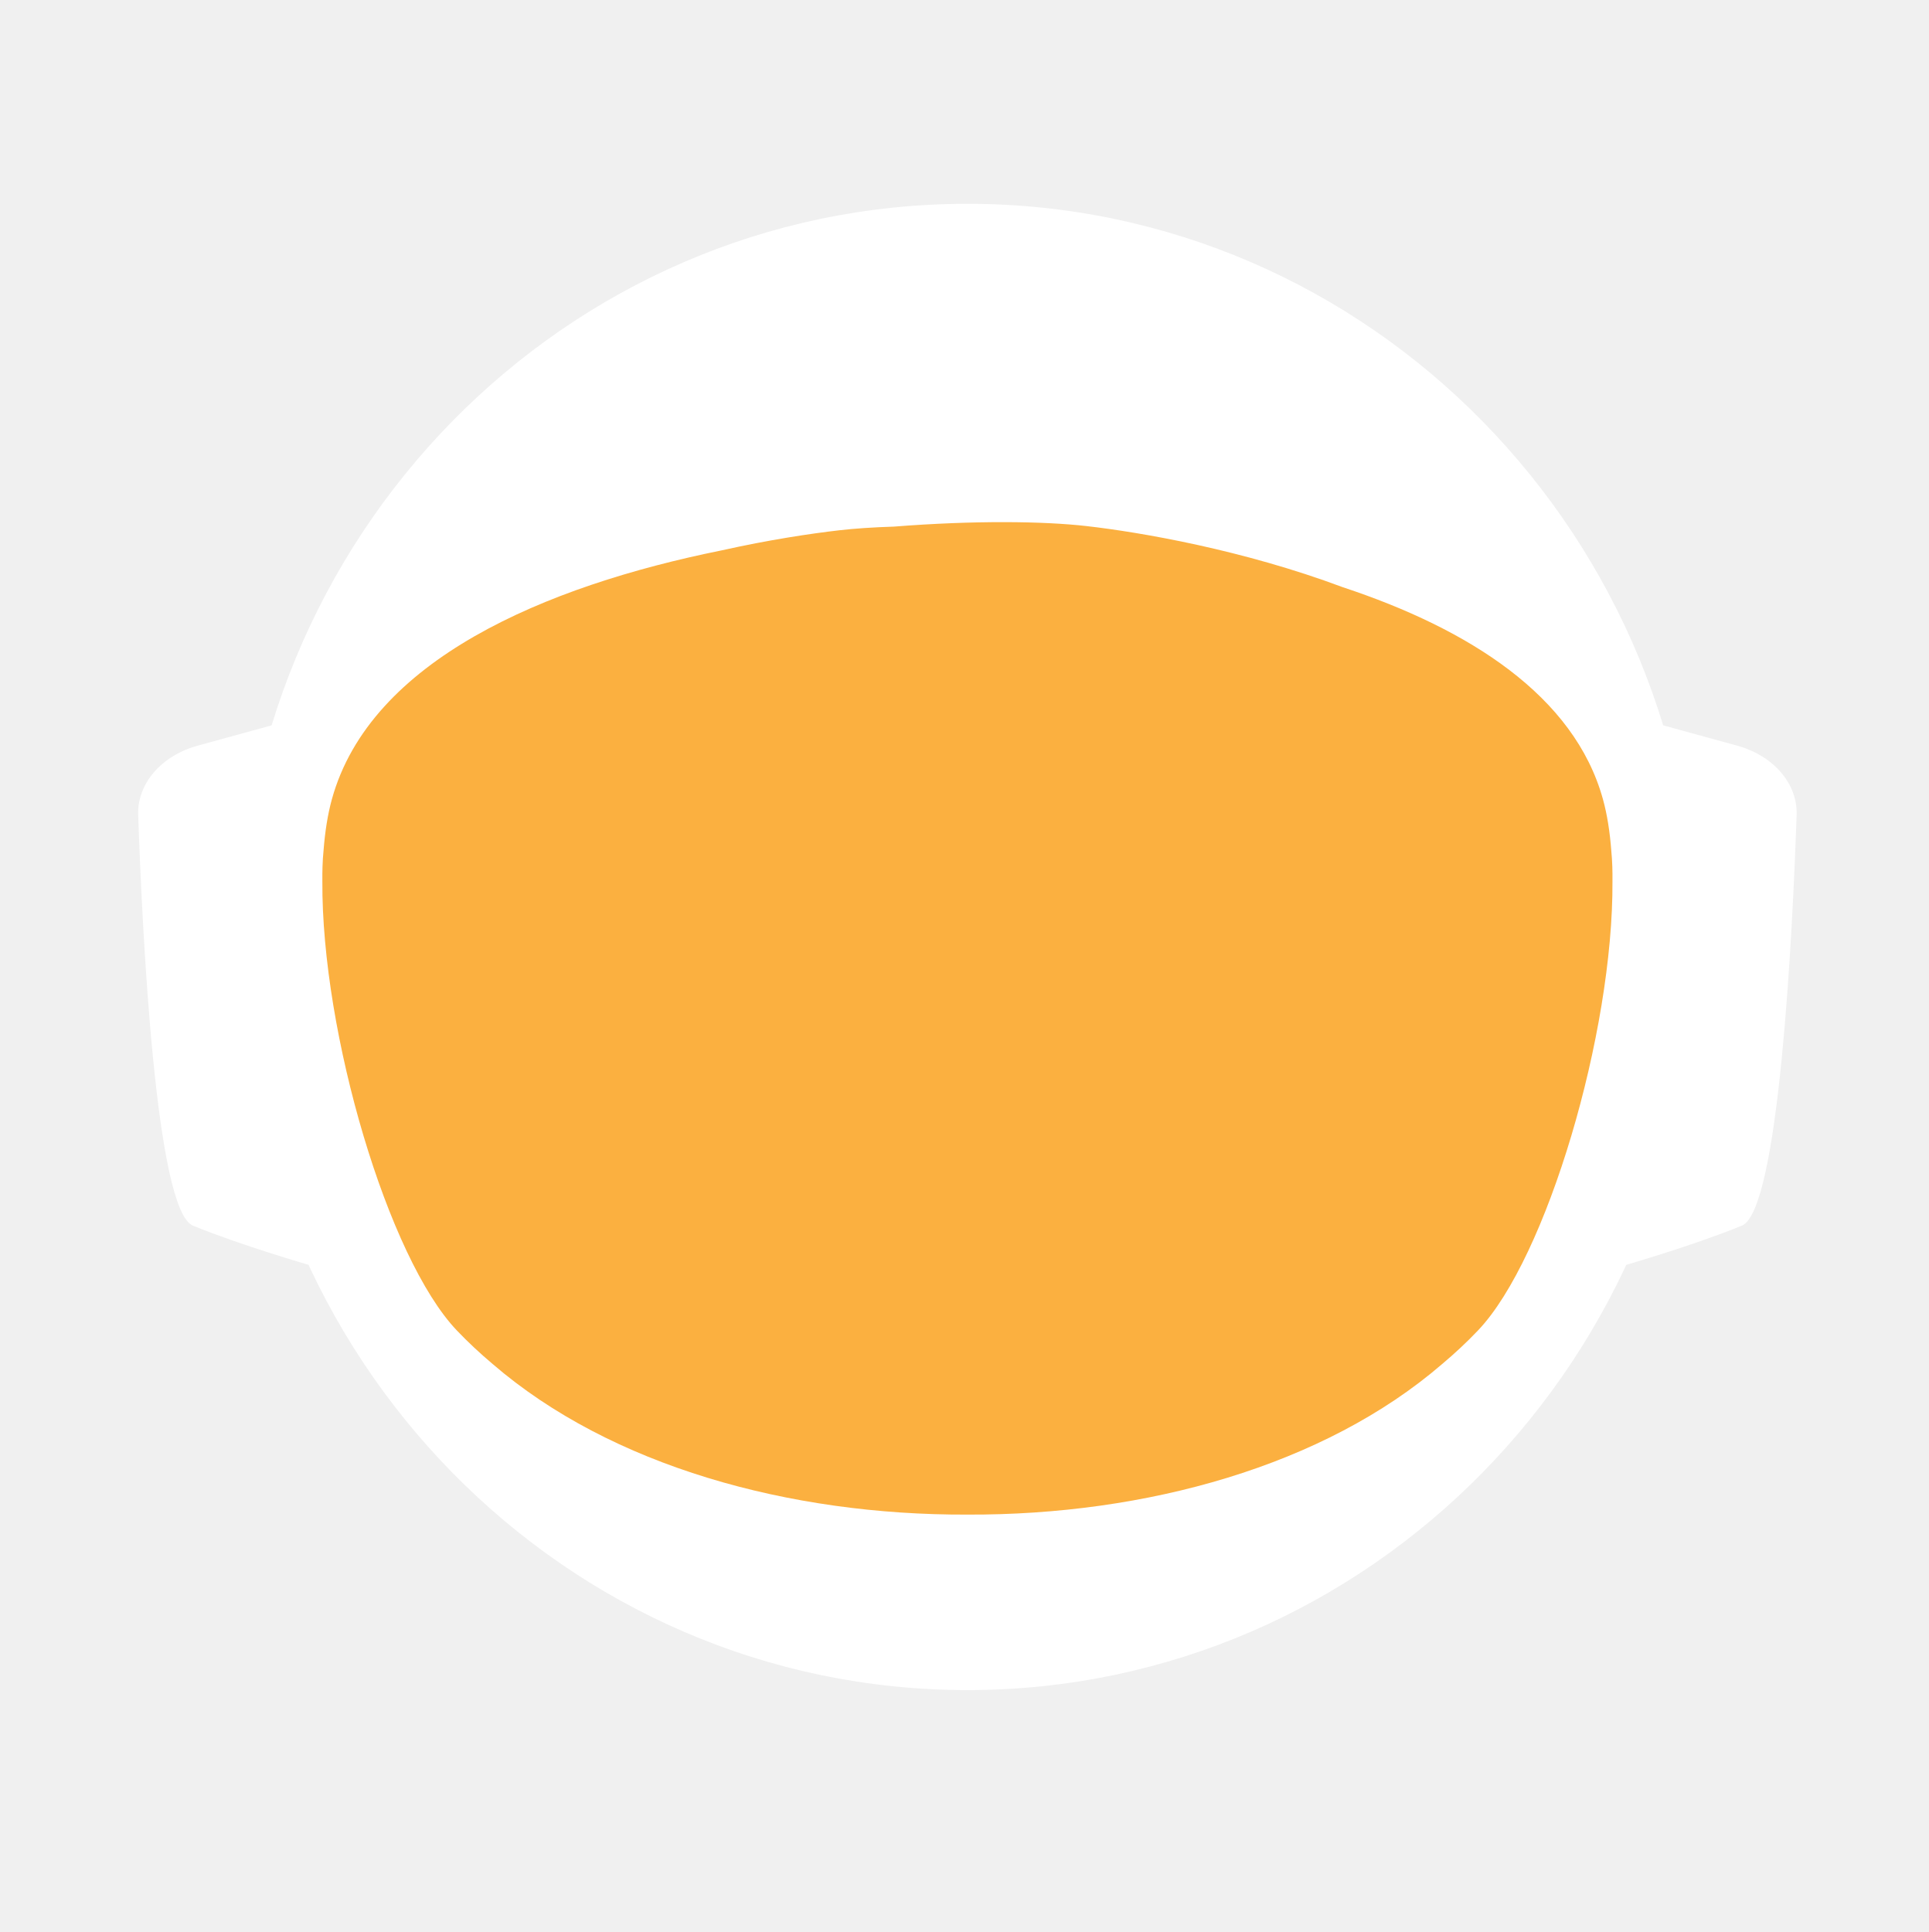
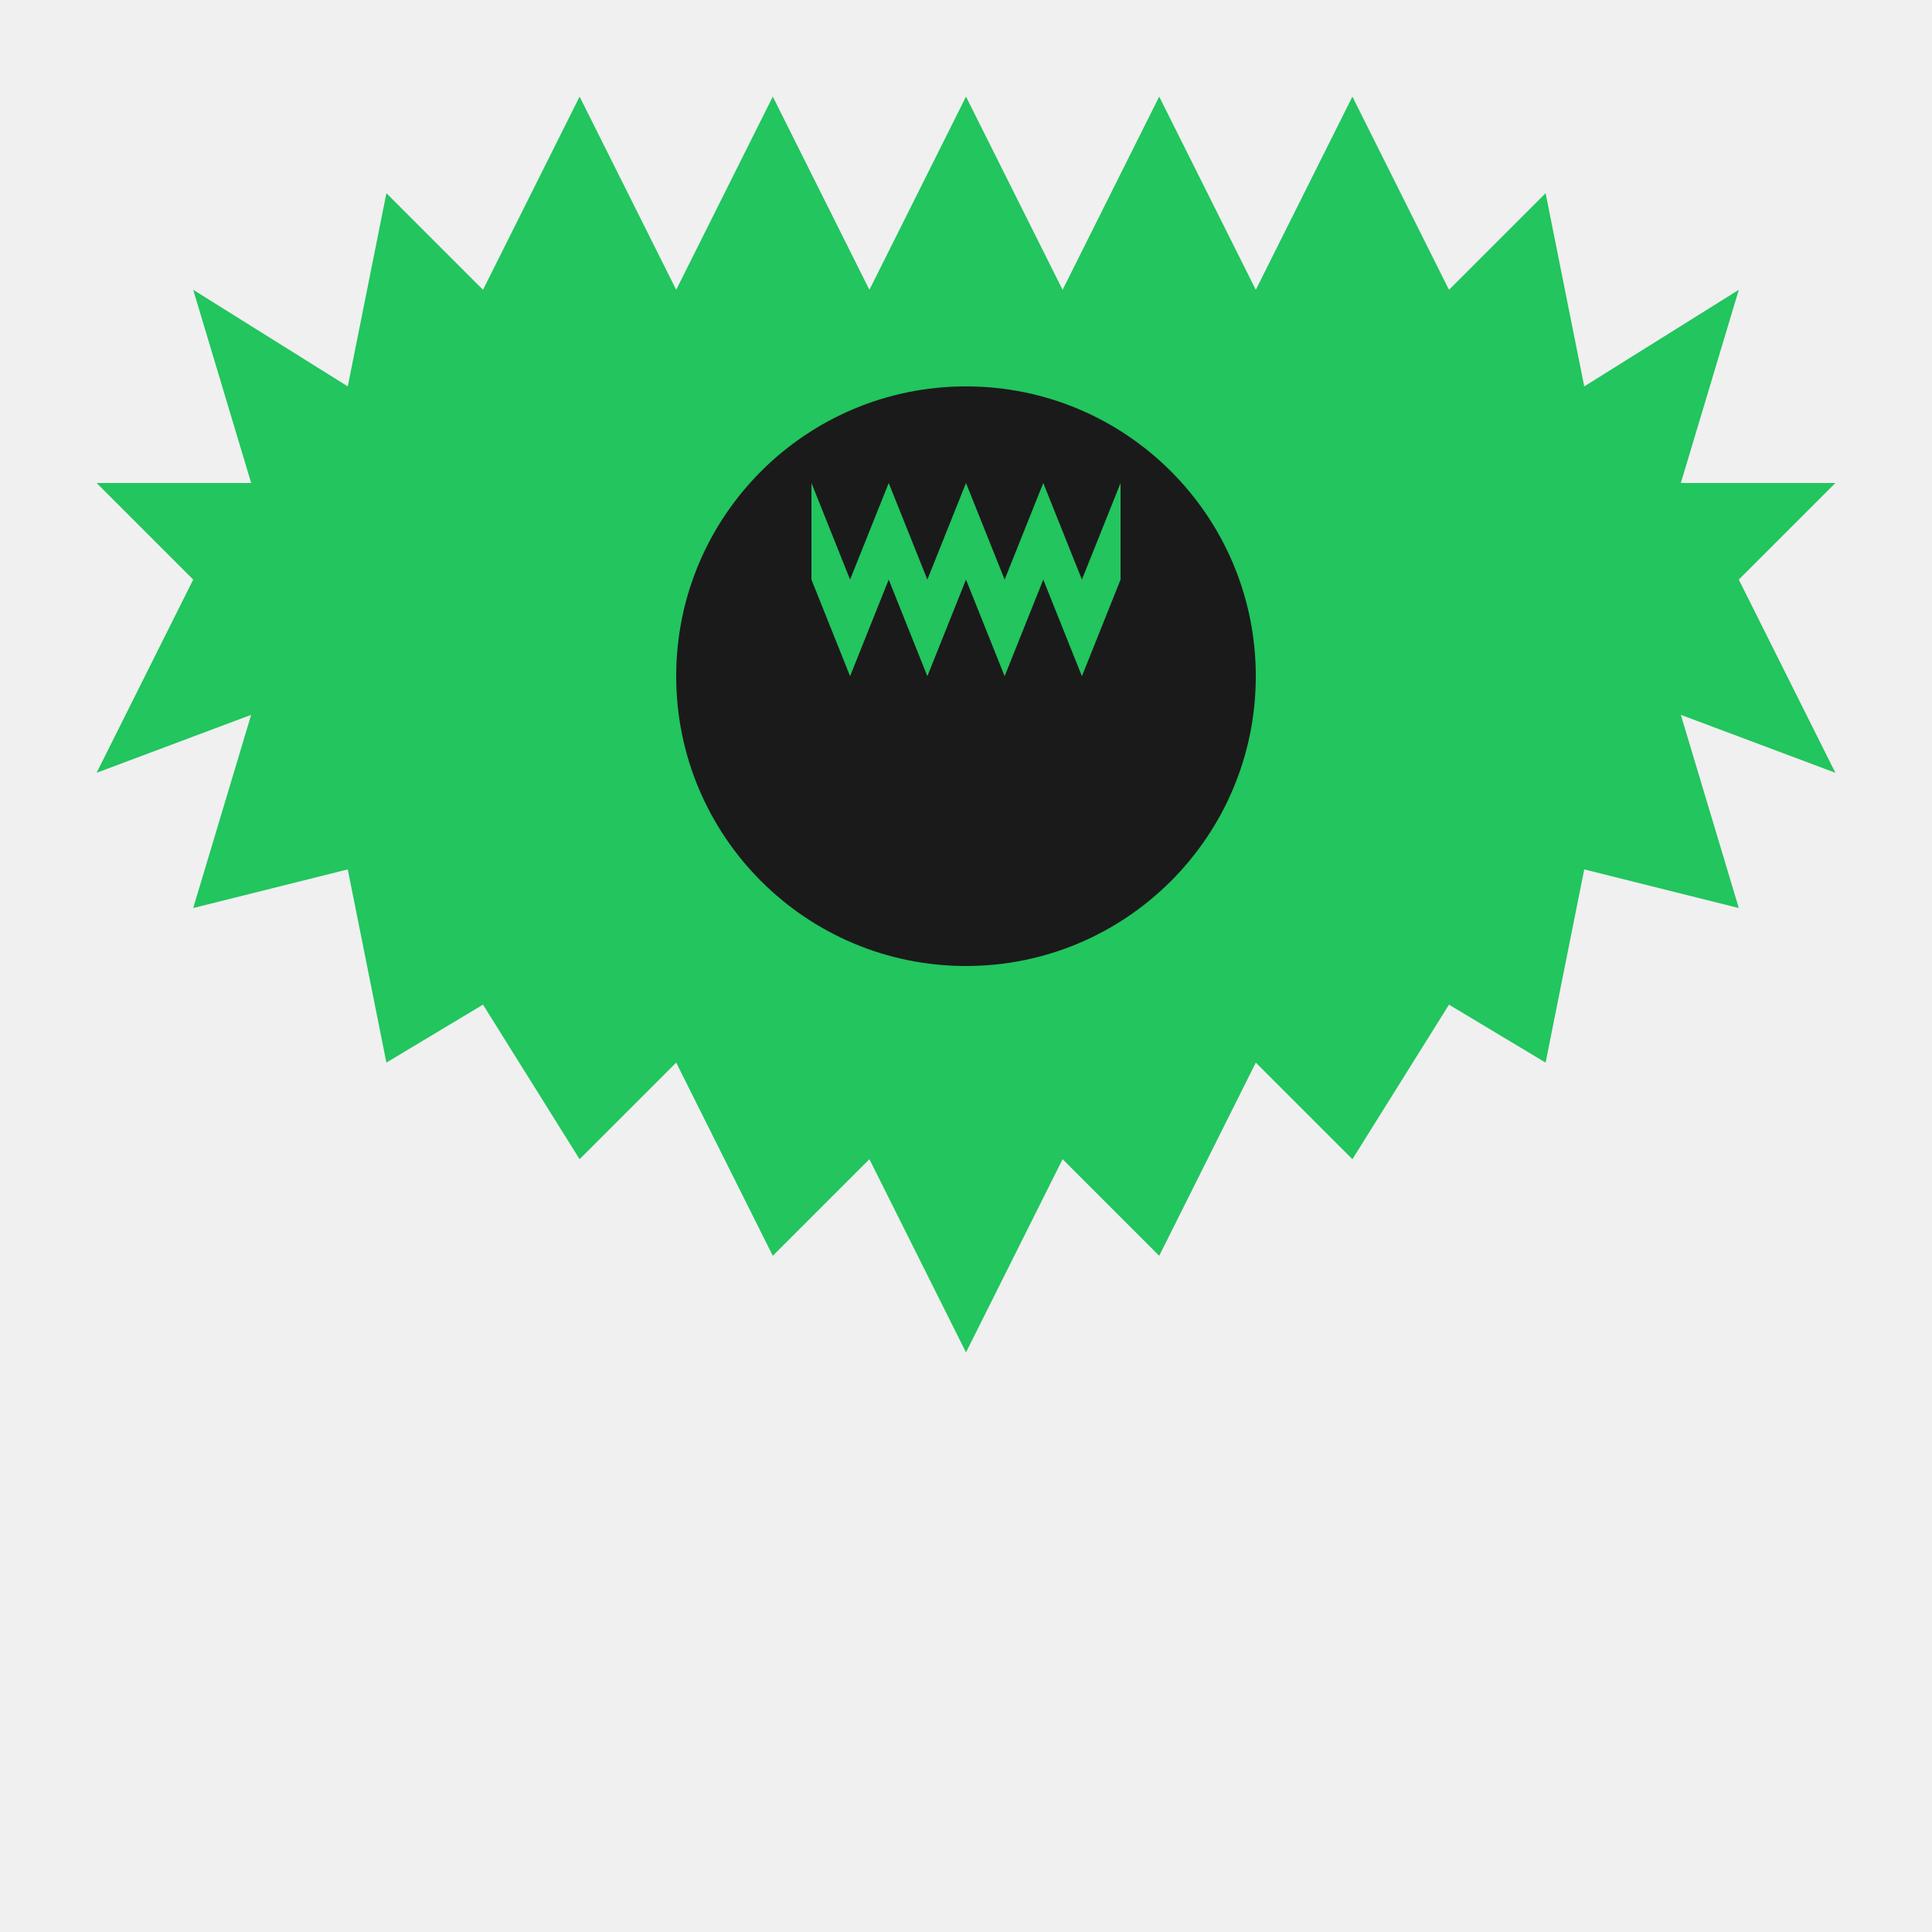
- <svg xmlns="http://www.w3.org/2000/svg" id="_Слой_2" data-name="Слой 2" viewBox="0 0 960.01 961.55">
+ <svg xmlns="http://www.w3.org/2000/svg" viewBox="0 0 100 100">
  <defs>
    <style>
-             .cls-1, .cls-2 {
-             fill: #fff;
-             stroke-width: 0px;
-             }
- 
-             .cls-2 {
-             stroke-linecap: round;
-             stroke-width: 0px;
-             
-             }
- 
-             .cls-2, .cls-3 {
-             stroke: #fff;
-             stroke-width: 10px;
-             stroke-miterlimit: 10;
-             }
- 
-             .cls-4 {
-             fill: transparent;
-             stroke: #fff;
-             stroke-width: 0px;
-             }
- 
-             .cls-3 {
-             fill: #FBB040;
- 
-             stroke-width: 0px;
-             }
-         </style>
-     <linearGradient id="animated_gradient" x1="0%" y1="0%" x2="100%" y2="100%" gradientUnits="userSpaceOnUse">
-       <stop offset="100%" stop-color="#427fc1">
-         <animate attributeName="stop-color" values="#427fc1;#00bcd4;#8bc34a;#ffc107;#3f51b5;#9e9e9e;#427fc1" dur="10s" repeatCount="indefinite" />
-       </stop>
-     </linearGradient>
+       .gear { fill: #22c55e; }
+       .center { fill: #1a1a1a; }
+     </style>
  </defs>
-   <g id="_Слой_6" data-name="Слой 6">
-     <g>
-       <path class="cls-4" d="M960.01,480c0,9.16-.26,18.26-.77,27.29-.01.12-.02.25-.02.38-.04.67-.08,1.35-.13,2.03-.05.94-.11,1.88-.18,2.82-.05.88-.12,1.76-.18,2.64-.19,2.82-.42,5.62-.68,8.42-.29,3.3-.62,6.59-.99,9.87-.11,1.07-.23,2.14-.37,3.2-.34,2.96-.71,5.92-1.12,8.86-.39,2.88-.8,5.75-1.26,8.61-.12.78-.24,1.56-.37,2.34-.21,1.35-.44,2.69-.66,4.04-.45,2.69-.92,5.37-1.43,8.04-.44,2.38-.9,4.75-1.39,7.11-.01.08-.03.15-.04.23-.16.8-.33,1.6-.49,2.4-.17.8-.34,1.6-.51,2.39-.01.05-.02.1-.03.15-.63,2.94-1.27,5.87-1.96,8.79-.73,3.15-1.51,6.28-2.31,9.4-.28,1.12-.57,2.23-.86,3.34-.19.75-.39,1.51-.6,2.26-.2.75-.41,1.49-.61,2.24-.18.65-.36,1.31-.54,1.97-.18.65-.36,1.3-.55,1.96-.02.09-.05.18-.07.26-.44,1.58-.9,3.15-1.37,4.72,0,.01,0,.02,0,.03l-.66,2.22c-.22.74-.44,1.48-.67,2.22-.5,1.66-1.01,3.31-1.54,4.96-.24.75-.48,1.49-.72,2.24-.18.55-.35,1.09-.53,1.64-.48,1.46-.96,2.93-1.45,4.39-.49,1.46-.99,2.92-1.5,4.38-.51,1.45-1.02,2.91-1.54,4.35-.52,1.45-1.05,2.89-1.58,4.33-.53,1.45-1.07,2.88-1.61,4.31h-.01c-1.09,2.88-2.21,5.74-3.36,8.58-.58,1.42-1.16,2.83-1.74,4.24-.12.3-.25.58-.37.88-.36.87-.73,1.73-1.09,2.6-.11.25-.21.51-.32.76-.35.83-.71,1.65-1.07,2.47-.25.59-.5,1.17-.75,1.76-.61,1.4-1.23,2.79-1.86,4.18-.26.58-.53,1.17-.79,1.76-.49,1.11-1,2.22-1.52,3.32-.5,1.08-1.01,2.16-1.52,3.24-.05.1-.1.2-.14.3-1.27,2.7-2.57,5.38-3.89,8.04-.04.07-.07.14-.1.21-.12.24-.24.48-.36.72-.93,1.87-1.87,3.73-2.83,5.58-.26.51-.52,1.01-.78,1.52-.07.13-.14.26-.2.39-1.29,2.48-2.61,4.95-3.94,7.4-.05.09-.1.18-.14.27-.23.41-.46.83-.68,1.24-1.13,2.06-2.27,4.1-3.42,6.14-.12.22-.24.44-.37.65-.48.84-.96,1.68-1.45,2.51-.26.45-.52.9-.78,1.35-.38.66-.76,1.31-1.15,1.97-.38.65-.77,1.3-1.16,1.96-.77,1.3-1.55,2.6-2.34,3.89-.39.65-.78,1.3-1.18,1.94-.39.65-.79,1.29-1.2,1.94-.38.62-.77,1.23-1.16,1.85-.37.59-.73,1.19-1.11,1.78-.85,1.35-1.71,2.7-2.58,4.04-.02.03-.04.06-.06.09-.47.73-.94,1.46-1.43,2.18-.33.51-.66,1.02-1,1.53-.82,1.25-1.65,2.49-2.49,3.73-.5.75-1,1.49-1.51,2.22-.36.53-.72,1.06-1.08,1.58-.35.52-.71,1.04-1.08,1.56-1.35,1.97-2.73,3.92-4.12,5.86-7.16,10.01-14.7,19.73-22.61,29.14-2.33,2.8-4.71,5.57-7.12,8.31h0c-5.02,5.73-10.18,11.33-15.47,16.8-4.22,4.38-8.53,8.67-12.91,12.89-1.08,1.04-2.17,2.07-3.26,3.09-.8.76-1.61,1.52-2.42,2.27-2.1,1.97-4.23,3.91-6.37,5.81-1.01.92-2.04,1.83-3.07,2.74-2.05,1.81-4.12,3.6-6.21,5.38-1.04.89-2.09,1.77-3.14,2.65-2.1,1.76-4.21,3.5-6.34,5.23-1.07.86-2.14,1.71-3.21,2.57-39.01,31-82.97,56.06-130.48,73.81-.05.02-.1.04-.15.06-8.64,3.22-17.4,6.21-26.27,8.94-8.04,2.48-16.17,4.75-24.38,6.8-37.5,9.41-76.74,14.4-117.15,14.4s-79.63-4.99-117.12-14.4c-4.75-1.19-9.48-2.45-14.17-3.78-12.3-3.49-24.39-7.45-36.26-11.87-.11-.04-.22-.09-.33-.13-65.29-24.37-123.84-62.55-172.11-110.99-.83-.83-1.66-1.67-2.47-2.51-1.97-1.99-3.9-3.99-5.81-6.01-6.78-7.14-13.34-14.5-19.66-22.05-22.96-27.36-42.91-57.32-59.37-89.36-.1-.17-.19-.34-.27-.52-.69-1.36-1.38-2.72-2.06-4.08-2.3-4.6-4.53-9.25-6.69-13.94-2.15-4.69-4.24-9.42-6.25-14.19-1.31-3.12-2.59-6.26-3.84-9.41-.62-1.56-1.23-3.13-1.84-4.71-.12-.28-.23-.57-.33-.86-.55-1.43-1.09-2.87-1.62-4.31-.6-1.61-1.19-3.23-1.77-4.85-.03-.06-.05-.12-.07-.19-.56-1.58-1.12-3.17-1.67-4.75-.57-1.64-1.13-3.28-1.68-4.92h0c-1.1-3.31-2.16-6.62-3.2-9.95-2.04-6.61-3.95-13.29-5.72-20.02-.01-.04-.03-.09-.03-.13-2.64-10.06-4.96-20.24-6.95-30.55l-.06-.33c-.33-1.73-.66-3.47-.97-5.21-.32-1.75-.62-3.49-.92-5.24-.29-1.75-.58-3.5-.86-5.26-.27-1.75-.54-3.51-.8-5.27-.03-.18-.06-.35-.08-.53-.23-1.59-.45-3.18-.67-4.77-.19-1.42-.37-2.84-.55-4.27-.05-.35-.09-.69-.13-1.04-.66-5.32-1.23-10.67-1.72-16.05-.16-1.79-.31-3.58-.45-5.38-.07-.76-.12-1.52-.17-2.28-.18-2.44-.34-4.89-.49-7.34-.03-.51-.07-1.01-.09-1.51-.09-1.7-.17-3.41-.25-5.12-.24-5.44-.4-10.9-.46-16.39-.02-1.83-.03-3.66-.03-5.49,0-6.21.12-12.4.35-18.55.08-2.02.17-4.03.27-6.04,0-.07,0-.14.01-.21.1-2.01.22-4.02.34-6.02.26-4.08.57-8.14.93-12.19.9-10.09,2.1-20.08,3.61-29.98,3.95-25.85,9.96-51.03,17.85-75.35,1.83-5.61,3.75-11.17,5.76-16.68,1.35-3.68,2.74-7.33,4.17-10.96.71-1.82,1.44-3.63,2.18-5.44,2.95-7.22,6.08-14.35,9.36-21.39,4.11-8.8,8.48-17.46,13.1-25.96,1.88-3.46,3.79-6.89,5.76-10.29.84-1.47,1.7-2.93,2.56-4.39.11-.2.23-.41.35-.61.93-1.56,1.86-3.11,2.79-4.65.06-.11.12-.21.19-.31.83-1.36,1.66-2.71,2.5-4.06.29-.49.59-.97.91-1.45,2.91-4.66,5.91-9.26,8.98-13.81,0,0,.01-.02.02-.03,3.23-4.78,6.55-9.49,9.94-14.15,1.13-1.55,2.28-3.1,3.43-4.64,1.15-1.54,2.31-3.07,3.48-4.6C186.58,73.83,324.67.05,480,.05c128.41,0,245.04,50.41,331.18,132.53,4.17,3.98,8.26,8.02,12.29,12.15,1.34,1.37,2.67,2.75,4,4.14.06.05.1.1.14.14,1.27,1.34,2.54,2.69,3.8,4.05,1.31,1.4,2.61,2.82,3.9,4.24,1.29,1.41,2.57,2.83,3.83,4.26.17.18.33.36.49.55,1.01,1.14,2.02,2.29,3.02,3.44.55.63,1.1,1.28,1.65,1.92,2.04,2.38,4.06,4.77,6.05,7.19.03.02.05.05.08.08.99,1.21,1.99,2.43,2.98,3.66.27.33.55.67.81,1.01,1.15,1.42,2.28,2.85,3.41,4.28.8,1.02,1.6,2.05,2.4,3.08.09.11.17.22.25.33.62.79,1.23,1.59,1.84,2.39.74.98,1.48,1.96,2.22,2.95.65.86,1.29,1.72,1.93,2.59.12.15.23.31.35.47.65.89,1.3,1.78,1.95,2.67,1.6,2.19,3.17,4.4,4.72,6.62.49.7.98,1.4,1.47,2.1.13.19.26.38.39.56.97,1.4,1.93,2.8,2.88,4.21,1.21,1.78,2.4,3.57,3.57,5.37.94,1.42,1.87,2.85,2.79,4.29,1.04,1.62,2.07,3.25,3.09,4.88,2.04,3.27,4.05,6.57,6.01,9.9.98,1.66,1.95,3.33,2.92,5.01.96,1.66,1.91,3.34,2.85,5.02t.01.02c.89,1.6,1.78,3.21,2.66,4.82.15.26.29.53.42.79.73,1.34,1.45,2.68,2.16,4.03.16.28.31.56.45.84.88,1.67,1.75,3.34,2.61,5.02.86,1.67,1.7,3.36,2.54,5.05.25.5.49,1,.74,1.5.62,1.24,1.22,2.48,1.82,3.73.82,1.7,1.63,3.41,2.44,5.13.05.09.09.19.13.28.39.86.79,1.71,1.18,2.57.4.85.79,1.71,1.18,2.58.29.64.57,1.28.85,1.92.5,1.11.99,2.21,1.48,3.32.01.03.03.06.04.09.78,1.78,1.55,3.56,2.31,5.35.76,1.8,1.51,3.61,2.25,5.41.73,1.81,1.46,3.61,2.18,5.43h0c.71,1.82,1.42,3.64,2.11,5.46.63,1.66,1.25,3.32,1.86,4.98.23.62.46,1.24.68,1.86.37,1.01.74,2.02,1.09,3.04.21.58.41,1.15.61,1.73.2.56.39,1.12.59,1.68.16.48.33.95.49,1.43.22.63.43,1.25.64,1.88.53,1.56,1.05,3.13,1.56,4.7.24.72.47,1.43.7,2.15l.06.18c.36,1.13.72,2.27,1.08,3.41.14.43.27.86.4,1.29.2.66.41,1.31.61,1.97.08.28.17.55.25.83.21.69.42,1.38.62,2.07.04.13.08.27.12.4.19.64.38,1.28.57,1.93.17.57.34,1.14.5,1.72l.54,1.89c.25.89.5,1.78.75,2.68.26.91.51,1.82.76,2.74.03.14.07.27.11.4.36,1.31.71,2.63,1.04,3.95.19.67.36,1.34.53,2.02.78,3.03,1.52,6.09,2.24,9.15.15.64.31,1.28.46,1.92.04.17.07.33.11.49.17.73.34,1.46.5,2.19.07.33.15.67.22,1,.58,2.53,1.12,5.08,1.64,7.63.26,1.26.52,2.52.76,3.79.16.82.32,1.65.48,2.47.02.07.03.15.04.22.13.65.25,1.31.38,1.97.11.62.23,1.24.34,1.86.22,1.14.42,2.29.62,3.43.18.99.35,1.97.51,2.96.18,1.07.36,2.13.52,3.2.15.83.28,1.67.4,2.5.08.48.16.97.23,1.46.02.13.04.25.05.37.15.97.3,1.95.44,2.93.15.98.29,1.96.42,2.94.13.94.25,1.89.38,2.83.24,1.8.48,3.61.7,5.42.15,1.25.31,2.5.45,3.76.08.7.16,1.41.24,2.11.03.33.07.66.1,1,.15,1.27.28,2.54.4,3.81.05.53.1,1.06.15,1.59.09.9.18,1.81.26,2.72.02.19.03.39.05.59.16,1.72.3,3.45.43,5.17.02.22.04.44.05.66,0,.11.02.21.02.31.11,1.48.22,2.96.32,4.45,0,.13.02.27.03.4.01.22.03.45.04.67.1,1.55.2,3.1.28,4.65,0,.1.01.2.02.3.05.81.08,1.63.12,2.44.04.77.08,1.53.12,2.3.13,2.76.22,5.52.3,8.29.02.53.04,1.07.04,1.61.02.94.04,1.87.06,2.81.02.93.04,1.87.05,2.81v.25c0,1.03.03,2.05.03,3.08.02,1.03.02,2.06.02,3.09Z" />
-       <g>
-         <path id="_ухо" data-name="ухо" class="cls-4" d="M194.68,355.85l-39.26,10.79c-15.37,4.22-25.55,16.06-25.09,29.21,1.71,49.79,7.38,166.77,23.08,173.21,19.97,8.19,48.94,16.58,48.94,16.58l-7.66-229.78Z" />
-         <path id="_ухо-2" data-name="ухо" class="cls-4" d="M765.33,355.85l39.26,10.79c15.37,4.22,25.55,16.06,25.09,29.21-1.71,49.79-7.38,166.77-23.08,173.21-19.97,8.19-48.94,16.58-48.94,16.58l7.66-229.78Z" />
-       </g>
-       <path class="cls-4" d="M838.95,789.8c-2.27,2.8-4.59,5.57-6.94,8.31h0c-3.49,4.08-7.04,8.09-10.67,12.04-1.93,2.12-3.89,4.23-5.87,6.31-46.79,49.23-103.8,88.2-167.52,113.3l-.15.06c-.73.29-1.47.57-2.2.86-.06.02-.13.04-.2.07-14.7,5.69-29.76,10.64-45.13,14.81-38.38,10.44-78.69,15.99-120.27,15.99s-81.9-5.55-120.28-15.99c-15.32-4.16-30.32-9.1-44.97-14.76-.13-.05-.24-.1-.36-.14-.65-.24-1.3-.49-1.94-.75-.01-.01-.03-.01-.04-.01-.1-.04-.19-.08-.29-.12-61.77-24.33-117.26-61.69-163.22-108.81-.19-.19-.39-.39-.58-.59-2.32-2.38-4.6-4.79-6.87-7.22-.4-.43-.81-.87-1.21-1.3-6.61-7.14-13.01-14.5-19.18-22.05,0-.3.01-.61.03-.92,2.72-51.31,98.65-95.57,148.26-115.08h.01c17.38-6.85,29.08-10.65,29.08-10.65h363.13s11.7,3.8,29.08,10.65h.01c49.61,19.51,145.54,63.77,148.26,115.08.02.31.03.61.03.91Z" />
-       <ellipse id="_голова" data-name="голова" class="cls-4" cx="480.01" cy="451.53" rx="303.07" ry="309.17" />
-       <ellipse id="_контур_голова" data-name="контур голова" class="cls-4" cx="480.01" cy="451.53" rx="303.07" ry="309.17" />
-       <path class="cls-4" d="M960,478.46v1.54c0,1.73-.01,3.45-.03,5.18-.02,2.42-.07,4.84-.14,7.25-.01.94-.04,1.87-.07,2.81-.01.44-.03.88-.05,1.32-.03,1.23-.08,2.45-.14,3.67-.01.4-.02.8-.05,1.19-.05,1.28-.11,2.55-.18,3.83-.03.68-.07,1.36-.1,2.04-.01.12-.02.25-.02.38-.04.67-.08,1.35-.13,2.03-.05.94-.11,1.88-.18,2.82-.05.88-.12,1.76-.18,2.64-.03.47-.07.94-.11,1.41-.09,1.24-.19,2.48-.29,3.72-.05.63-.1,1.26-.16,1.89-.04.47-.08.94-.12,1.4-.04.47-.09.94-.14,1.4-.05.6-.1,1.2-.17,1.8-.11,1.18-.22,2.35-.35,3.52-.05.5-.1.99-.16,1.49-.06.55-.11,1.11-.17,1.66-.07.56-.13,1.11-.2,1.66-.05.51-.11,1.02-.17,1.54-.12,1.05-.25,2.09-.39,3.14-.11.95-.23,1.91-.35,2.86-.12.95-.25,1.91-.38,2.86s-.26,1.9-.4,2.85c-.14.95-.28,1.9-.42,2.85-.14.97-.29,1.94-.44,2.91-.12.78-.24,1.56-.37,2.34-.21,1.35-.44,2.69-.66,4.04-.45,2.68-.93,5.36-1.43,8.04-.25,1.33-.51,2.67-.77,4-.21,1.12-.44,2.23-.66,3.34-.16.8-.33,1.6-.49,2.4-.17.8-.34,1.6-.51,2.39-.29,1.38-.59,2.77-.9,4.15-.23,1.03-.47,2.07-.71,3.1-.12.56-.25,1.13-.38,1.69-.14.56-.27,1.13-.41,1.69-.29,1.23-.58,2.47-.89,3.69,0,.02-.01.05-.02.07-.05.24-.11.48-.17.71-.26,1.07-.53,2.14-.81,3.21-.03.12-.06.25-.1.37-.24,1.01-.5,2-.77,3-.19.75-.39,1.51-.6,2.26-.2.75-.41,1.49-.61,2.24-.18.65-.36,1.31-.54,1.97-.18.65-.36,1.3-.55,1.96-.15.57-.32,1.15-.49,1.72-.31,1.1-.63,2.2-.96,3.3l-.66,2.22c-.22.74-.44,1.48-.67,2.22-.38,1.27-.77,2.54-1.18,3.8-.52,1.68-1.06,3.36-1.61,5.04-.48,1.46-.96,2.93-1.45,4.39-.49,1.46-.99,2.91-1.5,4.37h0c-.51,1.46-1.02,2.92-1.54,4.36-.52,1.45-1.05,2.89-1.58,4.33-.53,1.45-1.07,2.88-1.61,4.31h-.01c-1.1,2.88-2.22,5.73-3.36,8.57h0c-.58,1.43-1.16,2.84-1.74,4.25-.59,1.42-1.18,2.83-1.78,4.23-.6,1.41-1.21,2.82-1.82,4.22h0c-.61,1.41-1.23,2.8-1.86,4.19-.26.58-.53,1.17-.79,1.76-.27.59-.54,1.18-.81,1.76-.23.52-.47,1.04-.71,1.56-.5,1.08-1.01,2.16-1.52,3.24-.19.41-.39.82-.59,1.23-.49,1.04-.99,2.07-1.49,3.1-.53,1.11-1.07,2.21-1.61,3.31-.11.24-.22.47-.35.7-.03.07-.06.14-.1.21-.62,1.26-1.25,2.51-1.89,3.76-.69,1.36-1.38,2.71-2.08,4.06-1.41,2.7-2.84,5.39-4.29,8.06-.73,1.33-1.46,2.66-2.2,3.99-1.47,2.65-2.98,5.29-4.5,7.91-.38.66-.76,1.31-1.15,1.97-.38.65-.77,1.3-1.16,1.96-.77,1.3-1.55,2.6-2.34,3.89-.39.65-.78,1.3-1.18,1.94-.39.65-.79,1.29-1.2,1.94-.6.97-1.21,1.94-1.82,2.9-.15.25-.29.49-.45.73-.15.25-.31.49-.47.73-.33.51-.65,1.02-.98,1.53-.32.52-.65,1.02-.98,1.53-.05.08-.1.17-.15.25-.02.03-.04.06-.06.09-.07.11-.15.22-.23.33-.4.62-.8,1.23-1.2,1.85-.33.51-.66,1.02-1,1.53-.82,1.25-1.65,2.49-2.49,3.73-.5.75-1,1.49-1.51,2.22-.36.53-.72,1.06-1.08,1.58-.35.52-.71,1.04-1.08,1.56-.67.99-1.36,1.97-2.05,2.95-.69.98-1.38,1.96-2.08,2.94-7.15,10.01-14.69,19.73-22.61,29.14-2.33,2.8-4.7,5.57-7.11,8.31h0c-5.02,5.72-10.17,11.32-15.45,16.79-1.98,2.05-3.97,4.07-5.98,6.08-2.29,2.29-4.61,4.56-6.95,6.79-1.08,1.04-2.17,2.07-3.26,3.09-.8.76-1.61,1.52-2.42,2.27-2.1,1.97-4.23,3.91-6.37,5.81-1.01.92-2.04,1.83-3.07,2.74-2.05,1.82-4.12,3.62-6.21,5.38-1.04.89-2.09,1.77-3.14,2.65-2.1,1.78-4.21,3.52-6.34,5.23-1.07.86-2.14,1.71-3.21,2.57-2.44,1.94-4.9,3.86-7.37,5.74-37.8,28.9-80.01,52.28-125.46,68.99-.06.02-.13.04-.2.07-7.86,2.88-15.82,5.57-23.87,8.05-7.99,2.46-16.07,4.72-24.23,6.76-37.54,9.43-76.83,14.44-117.3,14.44s-79.74-5.01-117.28-14.44c-4.7-1.17-9.37-2.42-14.01-3.74-11.63-3.3-23.07-7.02-34.32-11.16-63.91-23.48-121.44-60.18-169.28-106.79-1.72-1.67-3.42-3.35-5.11-5.05-.83-.84-1.66-1.68-2.48-2.52-1.96-1.98-3.88-3.99-5.8-6-6.77-7.14-13.33-14.5-19.66-22.05-4.28-5.1-8.45-10.3-12.51-15.59-1.36-1.76-2.7-3.53-4.03-5.31-.08-.1-.15-.2-.22-.3-.1-.14-.21-.28-.31-.42-.62-.83-1.25-1.65-1.86-2.48-.4-.55-.8-1.1-1.2-1.65-.14-.2-.29-.4-.43-.6-.04-.06-.09-.12-.13-.17-.12-.16-.24-.33-.35-.49-2.49-3.43-4.93-6.89-7.32-10.38,0,0,0-.01,0-.01-1.66-2.43-3.31-4.87-4.92-7.33-.43-.63-.84-1.26-1.23-1.89-5.28-8.07-10.3-16.3-15.07-24.69-.05-.09-.1-.19-.15-.28-.79-1.4-1.58-2.79-2.36-4.2-.11-.19-.21-.39-.31-.58-.16-.29-.32-.57-.47-.85-.12-.22-.24-.44-.36-.66-.23-.41-.45-.81-.67-1.21-.22-.4-.44-.8-.66-1.21-.47-.87-.93-1.74-1.4-2.62-.13-.25-.27-.51-.41-.76-.2-.38-.4-.76-.61-1.15-.78-1.47-1.55-2.95-2.31-4.43-.02-.04-.05-.08-.06-.13-.1-.17-.19-.34-.27-.52-.69-1.36-1.38-2.72-2.06-4.08-1.15-2.3-2.28-4.61-3.4-6.94-1.12-2.32-2.22-4.66-3.29-7-.54-1.17-1.08-2.34-1.6-3.52-.43-.96-.85-1.91-1.28-2.86-.39-.87-.77-1.74-1.15-2.62-.11-.24-.21-.47-.31-.71-.64-1.49-1.28-2.98-1.91-4.48-1.32-3.12-2.6-6.26-3.84-9.41-.08-.19-.15-.38-.23-.58-.54-1.37-1.08-2.75-1.61-4.13-.12-.28-.23-.57-.33-.86-.55-1.43-1.09-2.87-1.62-4.31-.6-1.61-1.19-3.23-1.77-4.85-.03-.06-.05-.12-.07-.19-.56-1.58-1.12-3.17-1.67-4.75-.57-1.64-1.13-3.28-1.68-4.92h0c-.55-1.66-1.09-3.31-1.63-4.97-.53-1.66-1.05-3.32-1.57-4.98-.51-1.66-1.02-3.33-1.52-5-.5-1.68-.99-3.35-1.47-5.03-.47-1.65-.92-3.3-1.38-4.95,0-.01-.01-.02-.01-.03-.02-.05-.03-.1-.05-.16-.44-1.61-.87-3.23-1.29-4.85-.01-.04-.03-.09-.03-.13-.01-.02-.02-.03-.02-.05-.66-2.5-1.3-5-1.9-7.52-.21-.83-.41-1.66-.61-2.49-.02-.07-.04-.14-.06-.22-.38-1.63-.76-3.26-1.13-4.9-.02-.05-.03-.11-.04-.16-.28-1.22-.55-2.45-.81-3.67-.12-.5-.22-.99-.33-1.49-.09-.42-.18-.84-.27-1.26-.05-.24-.1-.49-.15-.73-.05-.23-.1-.46-.14-.69-.1-.48-.21-.96-.3-1.44-.08-.36-.16-.71-.23-1.06l-.18-.9c-.27-1.32-.53-2.64-.78-3.97l-.06-.33c-.29-1.45-.56-2.9-.82-4.35-.05-.29-.11-.57-.15-.86-.1-.52-.2-1.05-.29-1.57-.06-.35-.13-.7-.18-1.05-.08-.42-.15-.83-.22-1.24-.08-.46-.16-.92-.23-1.38-.13-.75-.26-1.51-.38-2.26-.05-.25-.09-.5-.12-.75l-.36-2.25c-.07-.42-.14-.83-.2-1.25-.14-.91-.28-1.83-.42-2.74-.06-.42-.13-.85-.18-1.28-.03-.18-.06-.35-.08-.53-.23-1.59-.45-3.18-.67-4.77-.19-1.42-.37-2.84-.55-4.27-.05-.35-.09-.69-.13-1.04-.16-1.33-.32-2.66-.48-4-.07-.5-.13-1-.18-1.5-.19-1.73-.38-3.45-.55-5.18-.04-.42-.09-.84-.12-1.26-.02-.11-.03-.22-.03-.34-.11-1.02-.21-2.04-.3-3.06-.02-.24-.04-.47-.06-.71-.09-.96-.18-1.94-.25-2.91-.05-.5-.09-.99-.13-1.49-.03-.33-.05-.65-.07-.98-.07-.76-.12-1.52-.17-2.28-.09-1.22-.18-2.44-.26-3.67-.01-.16-.02-.32-.03-.48h0c-.07-1.07-.14-2.13-.2-3.19-.03-.51-.07-1.01-.09-1.51-.03-.5-.06-1-.08-1.51-.07-1.2-.13-2.4-.17-3.61-.01-.21-.02-.43-.03-.64-.07-1.39-.12-2.78-.17-4.17-.02-.38-.03-.77-.04-1.16-.02-.72-.05-1.44-.06-2.17,0-.17,0-.34,0-.51,0-.05,0-.11-.01-.16-.03-.94-.05-1.87-.07-2.81,0-.22-.01-.44-.01-.66-.01-.33-.01-.66-.02-.99-.03-1.04-.04-2.08-.04-3.12-.01-.17-.01-.34-.01-.51-.02-1.66-.03-3.32-.03-4.98,0-1.55.01-3.1.03-4.65,0-.51,0-1.01.01-1.52v-.25c.03-1.88.06-3.75.11-5.62.01-.6.03-1.2.05-1.79.03-1.26.07-2.51.12-3.76.01-.32.02-.64.04-.96.02-.61.04-1.22.07-1.83.04-1.04.09-2.08.14-3.11.02-.37.03-.73.06-1.1,0-.07,0-.14.01-.21.02-.63.05-1.26.09-1.88.02-.38.04-.76.07-1.13.02-.41.04-.82.07-1.23.03-.6.07-1.19.11-1.78.03-.5.06-.99.09-1.48.08-1.17.16-2.33.25-3.49.04-.56.08-1.11.12-1.67.11-1.36.22-2.73.34-4.09.04-.49.08-.98.13-1.46.02-.29.04-.58.07-.87.08-.91.17-1.82.26-2.72.01-.06.01-.13.02-.19.1-1,.2-1.99.3-2.99.02-.2.04-.39.06-.59.02-.18.04-.35.06-.53.11-1.14.23-2.27.37-3.42.02-.26.05-.53.08-.79.11-.92.22-1.83.33-2.74.02-.16.04-.32.06-.47.26-2.17.54-4.34.83-6.5.05-.37.1-.74.15-1.12.06-.39.1-.79.16-1.18.1-.72.2-1.43.31-2.15.18-1.24.36-2.48.55-3.72.01-.12.03-.24.05-.37.14-.95.3-1.9.45-2.84.11-.71.23-1.42.34-2.12.04-.24.08-.48.12-.72.13-.77.26-1.55.4-2.33.04-.25.09-.49.13-.74.05-.32.11-.63.16-.95.11-.63.22-1.27.33-1.9.34-1.93.7-3.86,1.07-5.78.01-.07.02-.15.04-.22.32-1.65.64-3.3.98-4.94.08-.44.17-.88.26-1.32.37-1.79.75-3.57,1.14-5.35.39-1.83.8-3.65,1.22-5.47.04-.16.07-.32.11-.49.21-.91.42-1.81.65-2.71.22-.98.46-1.96.7-2.94.14-.59.29-1.18.44-1.76.29-1.22.6-2.44.91-3.66.03-.11.06-.23.09-.34.98-3.84,2.02-7.65,3.1-11.45.26-.93.53-1.85.8-2.77.04-.14.08-.28.12-.41.23-.79.46-1.58.69-2.36.04-.13.08-.27.12-.4.16-.55.33-1.1.5-1.65.05-.15.1-.31.14-.47.28-.91.56-1.83.84-2.75.11-.36.22-.73.34-1.09.53-1.69,1.06-3.37,1.61-5.05.6-1.87,1.22-3.73,1.85-5.59.28-.82.56-1.64.85-2.45.06-.21.13-.41.2-.61.22-.65.45-1.29.67-1.93.09-.28.19-.55.29-.83.62-1.76,1.26-3.52,1.9-5.27.67-1.84,1.35-3.67,2.05-5.5h0c.69-1.83,1.4-3.65,2.12-5.46.71-1.82,1.44-3.63,2.18-5.44.73-1.8,1.48-3.6,2.24-5.4h0c.76-1.8,1.53-3.58,2.31-5.36.78-1.78,1.57-3.56,2.37-5.33.8-1.77,1.61-3.54,2.44-5.3.51-1.1,1.03-2.2,1.55-3.29.53-1.1,1.05-2.19,1.58-3.28.53-1.09,1.06-2.18,1.6-3.27.1-.22.21-.43.32-.65.43-.87.86-1.73,1.31-2.6,1.07-2.16,2.18-4.31,3.31-6.44,0-.02,0-.03.01-.04.17-.33.35-.66.52-.99.12-.23.24-.46.37-.69.83-1.58,1.68-3.15,2.53-4.71,1.88-3.46,3.79-6.89,5.76-10.29.84-1.47,1.7-2.93,2.56-4.39.11-.2.23-.41.35-.61.93-1.56,1.86-3.11,2.79-4.65.06-.11.12-.21.19-.31.83-1.36,1.66-2.71,2.5-4.06.29-.49.59-.97.91-1.45,2.17-3.49,4.41-6.96,6.69-10.39.76-1.14,1.52-2.28,2.29-3.42,0,0,.01-.02.02-.03.81-1.2,1.62-2.4,2.45-3.59.26-.38.52-.77.79-1.15.54-.77,1.08-1.54,1.62-2.31.03-.04.06-.09.1-.14,1.64-2.33,3.29-4.66,4.98-6.96,1.13-1.55,2.28-3.1,3.43-4.64,1.15-1.54,2.31-3.07,3.48-4.6,9.59-12.52,19.79-24.55,30.55-36.05,2.3-2.46,4.63-4.9,6.99-7.31h0C223.55,55.49,345.29,0,480,0c122.4,0,234.09,45.81,318.87,121.24,4.17,3.71,8.27,7.49,12.31,11.34,2.09,1.98,4.15,3.98,6.2,6.02,1.02,1,2.04,2.02,3.06,3.05,1.01,1.02,2.02,2.05,3.03,3.08,1.34,1.37,2.67,2.75,4,4.14.06.05.1.1.14.14,1.27,1.34,2.54,2.69,3.8,4.05,1.31,1.4,2.61,2.82,3.9,4.24,1.29,1.41,2.57,2.83,3.83,4.26.17.18.33.36.49.55,1.01,1.14,2.02,2.29,3.02,3.44.55.63,1.1,1.28,1.65,1.92,2.05,2.37,4.06,4.77,6.05,7.19.03.02.05.05.08.08.99,1.21,1.99,2.43,2.98,3.66.27.33.55.67.81,1.01,1.15,1.42,2.28,2.85,3.41,4.28.8,1.02,1.6,2.05,2.4,3.08.09.11.17.22.25.33.62.79,1.23,1.59,1.84,2.39.74.98,1.48,1.96,2.22,2.95.65.86,1.29,1.72,1.93,2.59.12.15.23.31.35.47.65.89,1.3,1.78,1.95,2.67,1.6,2.19,3.17,4.4,4.72,6.62.49.7.98,1.4,1.47,2.1,1.1,1.58,2.19,3.17,3.27,4.77,1.21,1.78,2.4,3.57,3.57,5.37.94,1.42,1.87,2.85,2.79,4.29,1.04,1.62,2.07,3.25,3.09,4.88,2.04,3.27,4.05,6.57,6.01,9.9.98,1.66,1.95,3.33,2.92,5.01.96,1.66,1.91,3.34,2.85,5.02t.01.02c.89,1.6,1.78,3.21,2.66,4.82.15.26.29.53.42.79.73,1.34,1.45,2.68,2.16,4.03.16.28.31.56.45.84.88,1.67,1.75,3.34,2.61,5.02.86,1.67,1.7,3.36,2.54,5.05.25.5.49,1,.74,1.5.62,1.24,1.22,2.48,1.82,3.73.82,1.7,1.63,3.41,2.44,5.13.05.09.09.19.13.28.39.86.79,1.71,1.18,2.57.4.85.79,1.71,1.18,2.58.8,1.77,1.59,3.55,2.37,5.33.78,1.78,1.55,3.56,2.31,5.35h0c.76,1.81,1.51,3.61,2.25,5.41.73,1.81,1.46,3.61,2.18,5.43h0c.71,1.82,1.42,3.64,2.11,5.46.63,1.66,1.25,3.32,1.86,4.98.23.62.46,1.24.68,1.86.16.44.31.87.46,1.31.11.29.21.58.32.86.11.29.21.58.31.87.21.58.41,1.15.61,1.73.2.56.39,1.12.59,1.68.16.48.33.95.49,1.43.22.63.43,1.25.64,1.88.53,1.56,1.05,3.13,1.56,4.7.24.72.47,1.43.7,2.15l.06.18c.36,1.13.72,2.27,1.08,3.41.14.43.27.86.4,1.29.2.66.41,1.31.61,1.97.08.28.17.55.25.83.21.69.42,1.38.62,2.07.04.13.08.27.12.4.19.64.38,1.28.57,1.93.17.57.34,1.14.5,1.72l.54,1.89c.25.89.5,1.78.75,2.68.26.91.51,1.82.76,2.74.03.14.07.27.11.4.36,1.31.71,2.63,1.04,3.95.15.56.3,1.12.44,1.68.03.11.06.23.09.34.46,1.8.91,3.61,1.35,5.42.46,1.88.91,3.76,1.35,5.65.04.17.07.33.11.49.17.73.34,1.46.5,2.19.07.33.15.67.22,1,.17.76.34,1.52.5,2.28.39,1.78.77,3.56,1.14,5.35.09.44.18.88.26,1.32.17.82.34,1.64.5,2.47.16.82.32,1.65.48,2.47.02.07.03.15.04.22.13.65.25,1.31.38,1.97.11.62.23,1.24.34,1.86.12.65.24,1.3.35,1.95.09.49.18.99.27,1.48.18.99.35,1.97.51,2.96.08.49.16.99.24,1.48.1.57.19,1.14.28,1.72.15.83.28,1.67.4,2.5.08.48.16.97.23,1.46.02.13.04.25.05.37.15.97.3,1.95.44,2.93.15.98.29,1.96.42,2.94.15,1.1.3,2.19.44,3.29.19,1.4.37,2.8.54,4.21.2,1.5.38,3,.55,4.51.08.7.16,1.41.24,2.11.03.33.07.66.1,1,.08.74.16,1.48.23,2.22.06.53.11,1.06.17,1.59.05.53.1,1.06.15,1.59.09.9.18,1.81.26,2.72.07.77.14,1.55.2,2.33.1,1.14.19,2.29.29,3.43.01.22.03.44.05.66.04.56.08,1.11.12,1.67.07.92.14,1.83.2,2.76.02.24.03.49.05.73.02.34.04.68.06,1.03.05.74.1,1.48.14,2.23.05.78.1,1.57.14,2.36.06,1.06.11,2.13.16,3.19.03.51.06,1.03.08,1.55s.04,1.04.06,1.56c.04.93.08,1.86.11,2.79.05,1.25.09,2.5.12,3.76.02.59.04,1.19.05,1.79.02.94.04,1.87.06,2.81.02.93.04,1.87.05,2.81v.25c0,1.03.03,2.05.03,3.08.01.52.01,1.03.01,1.55Z" />
-       <g>
-         <path class="cls-4" d="M426.04,275.78c67.33-7.7,292.37,6.33,321.97,113.43,15.84,57.33-17.86,187.45-52.66,223.99-98.03,102.94-337.53,105.39-433.4-3.42-29.47-33.44-55.48-138.99-53.91-192.05,3.11-105.06,164.35-135.83,218-141.96Z" />
-         <path class="cls-4" d="M530.27,274.02c-67.33-7.7-288.67,8.09-318.27,115.2-15.84,57.33,17.86,187.45,52.66,223.99,98.03,102.94,337.53,105.39,433.4-3.42,29.47-33.44,55.48-138.99,53.91-192.05-3.11-105.06-168.06-137.59-221.71-143.73Z" />
-       </g>
-     </g>
-     <g>
-       <path id="_ухо-3" data-name="ухо" class="cls-1" d="M144.73,358.38l-46.34,12.73c-18.14,4.98-30.15,18.95-29.62,34.47,2.02,58.76,8.71,196.81,27.23,204.41,23.57,9.67,57.76,19.57,57.76,19.57" />
-       <path id="_ухо-4" data-name="ухо" class="cls-1" d="M818.17,358.38l46.34,12.73c18.14,4.98,30.15,18.95,29.62,34.47-2.02,58.76-8.71,196.81-27.23,204.41-23.57,9.67-57.76,19.57-57.76,19.57" />
-     </g>
-     <ellipse id="_голова-2" data-name="голова" class="cls-2" cx="481.45" cy="471.29" rx="357.67" ry="364.86" />
-     <path class="cls-3" d="M802.41,431.43c-.08-2.7-.26-5.36-.51-7.98-.71-9.45-2.06-18.11-4.16-25.68-14.24-51.51-66.78-84.78-129.42-105.5-49.74-18.61-100.57-27.36-127.55-30.44-21.42-2.45-56.04-2.88-95.88.26-10.46.33-19.62.96-27.12,1.82-14.3,1.64-35.07,4.75-58.71,10.03-87.82,17.73-174.77,54.64-193.89,123.84-2.07,7.5-3.42,16.06-4.14,25.41-.27,2.71-.45,5.46-.53,8.26-.07,2.27-.09,4.63-.07,7.06-.47,75.69,32.76,187.78,66.89,223.61,5.59,5.87,11.57,11.45,17.89,16.77,58.76,50.67,147.52,75.27,236.24,74.92,88.73.35,177.49-24.24,236.25-74.92,6.33-5.31,12.31-10.9,17.89-16.77,34.13-35.84,67.36-147.93,66.89-223.61.02-2.43,0-4.79-.07-7.06Z" />
-   </g>
+   <path class="gear" d="M50 5 L55 15 L60 5 L65 15 L70 5 L75 15 L80 10 L82 20 L90 15 L87 25 L95 25 L90 30 L95 40 L87 37 L90 47 L82 45 L80 55 L75 52 L70 60 L65 55 L60 65 L55 60 L50 70 L45 60 L40 65 L35 55 L30 60 L25 52 L20 55 L18 45 L10 47 L13 37 L5 40 L10 30 L5 25 L13 25 L10 15 L18 20 L20 10 L25 15 L30 5 L35 15 L40 5 L45 15 Z" />
+   <circle class="center" cx="50" cy="35" r="15" />
+   <path class="gear" d="M50 25 L52 30 L54 25 L56 30 L58 25 L58 30 L56 35 L54 30 L52 35 L50 30 L48 35 L46 30 L44 35 L42 30 L42 25 L44 30 L46 25 L48 30 Z" />
</svg>
